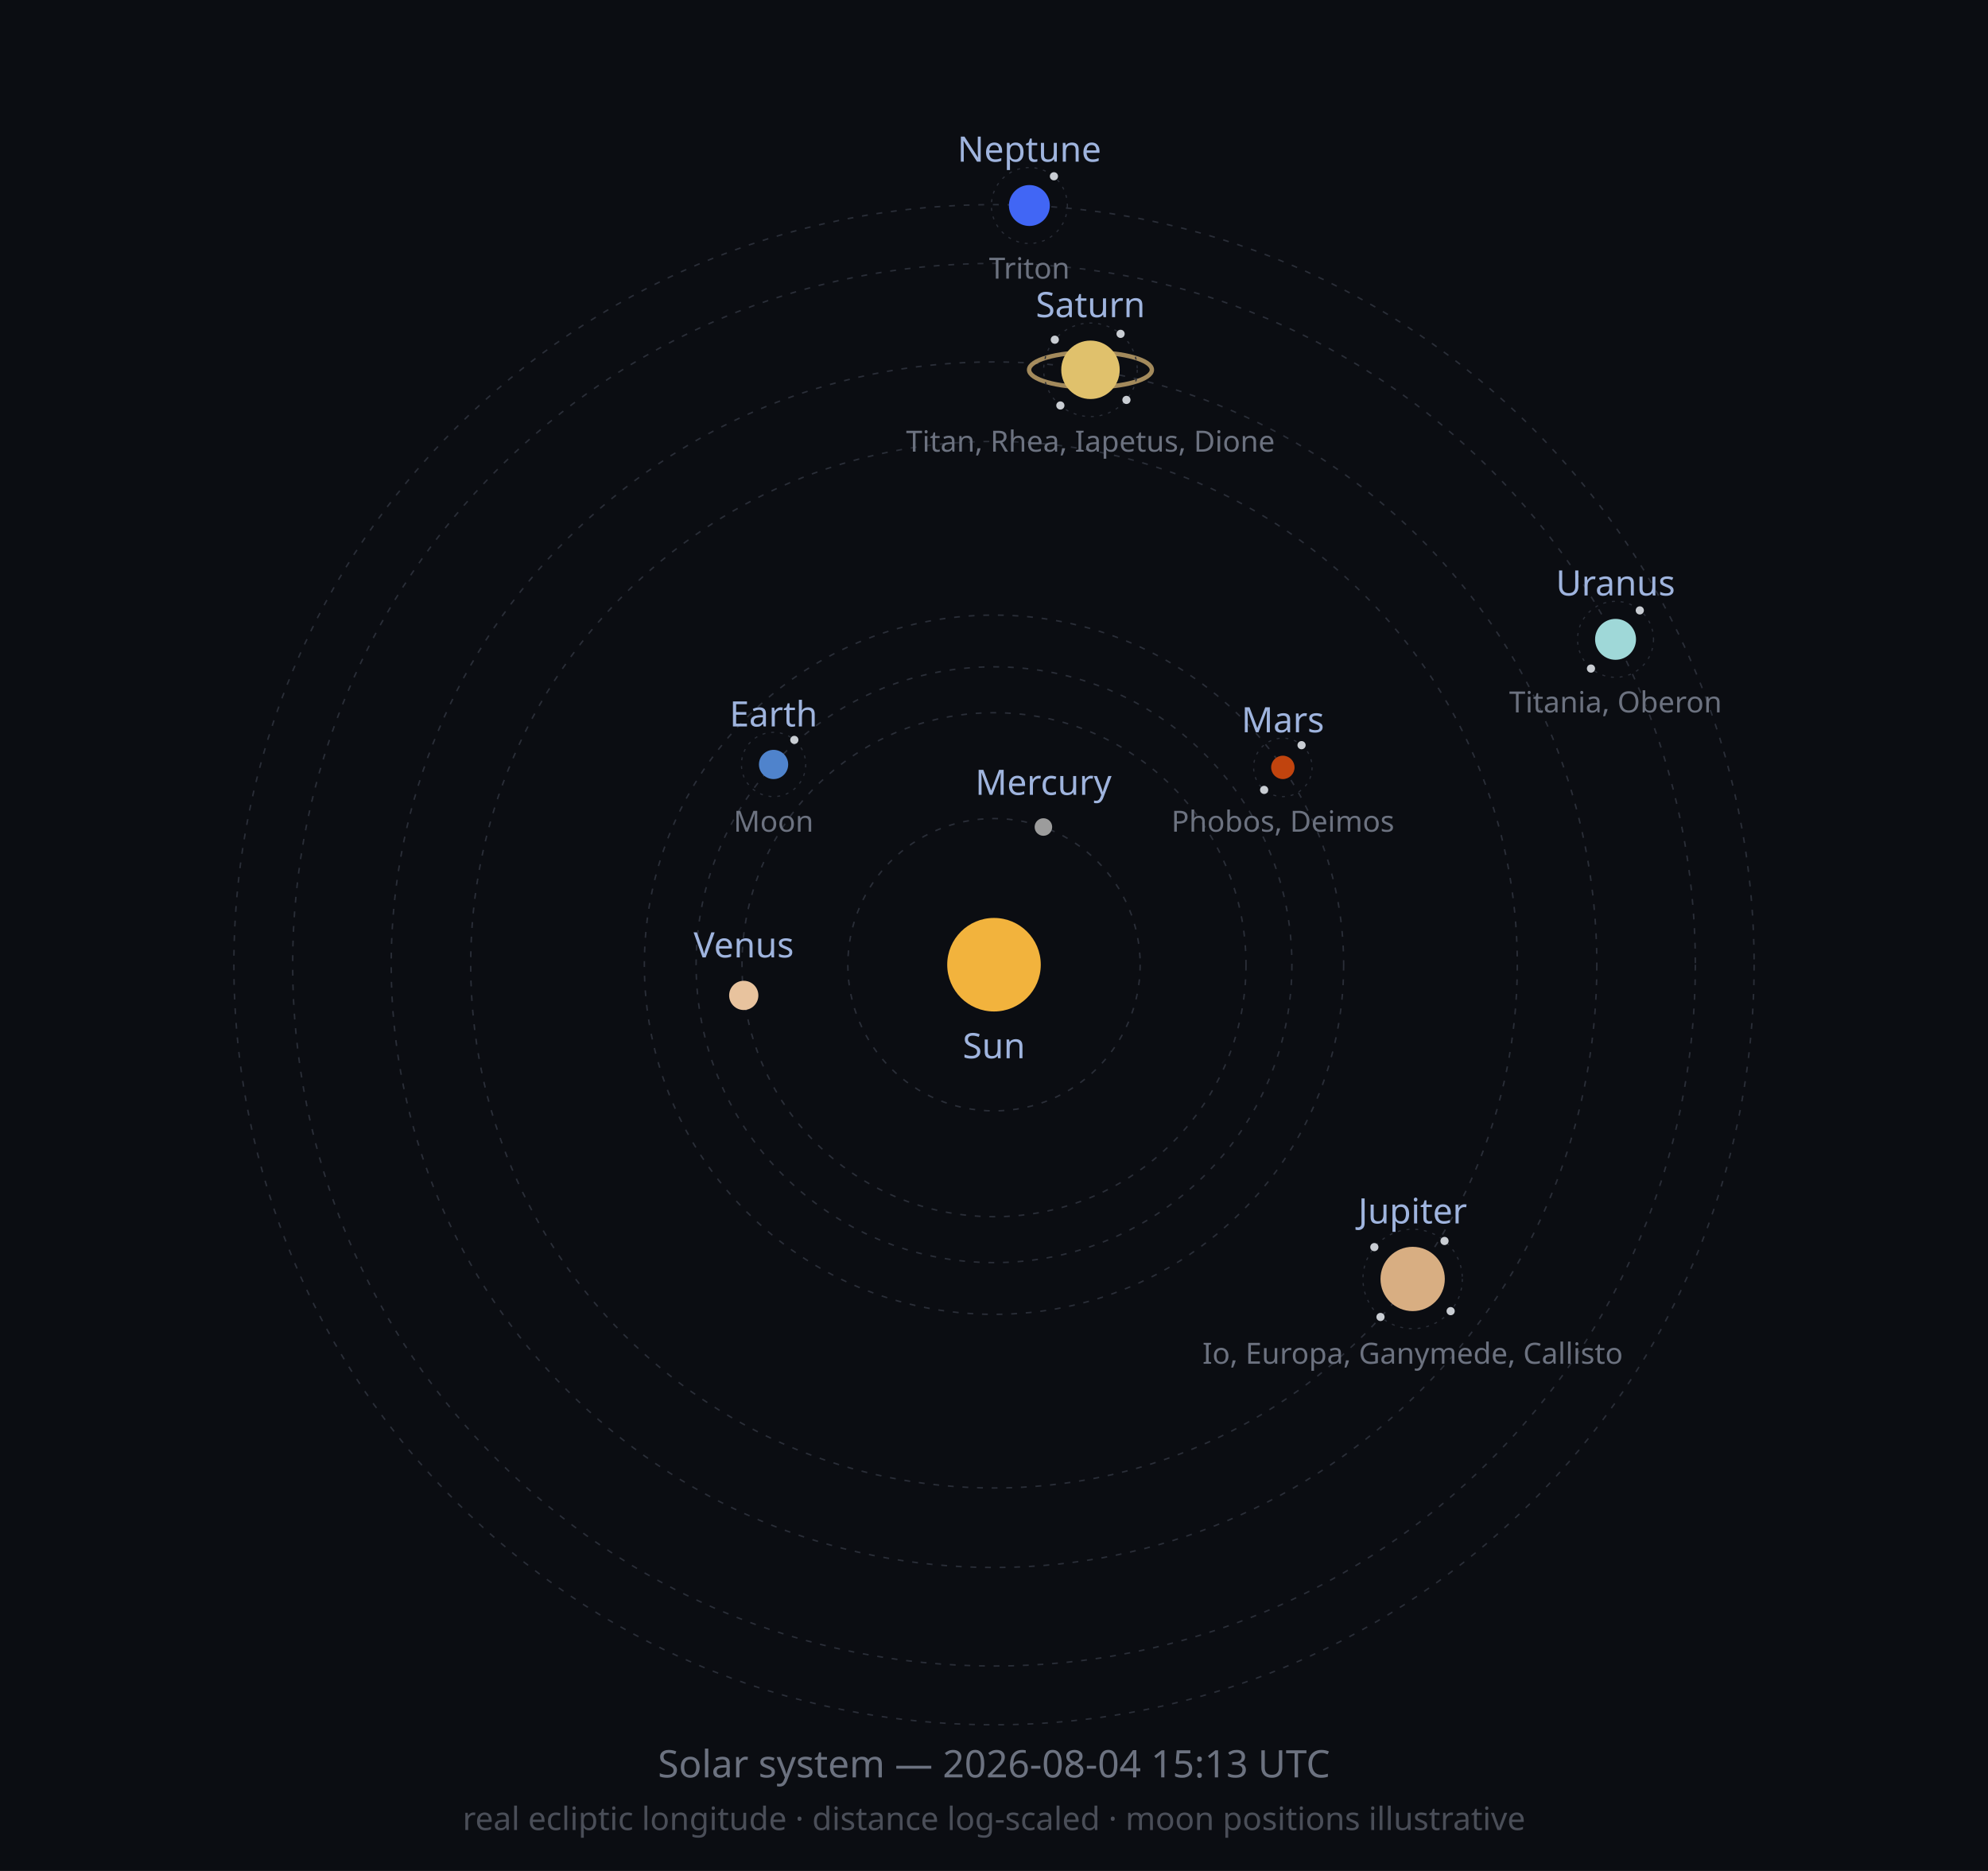
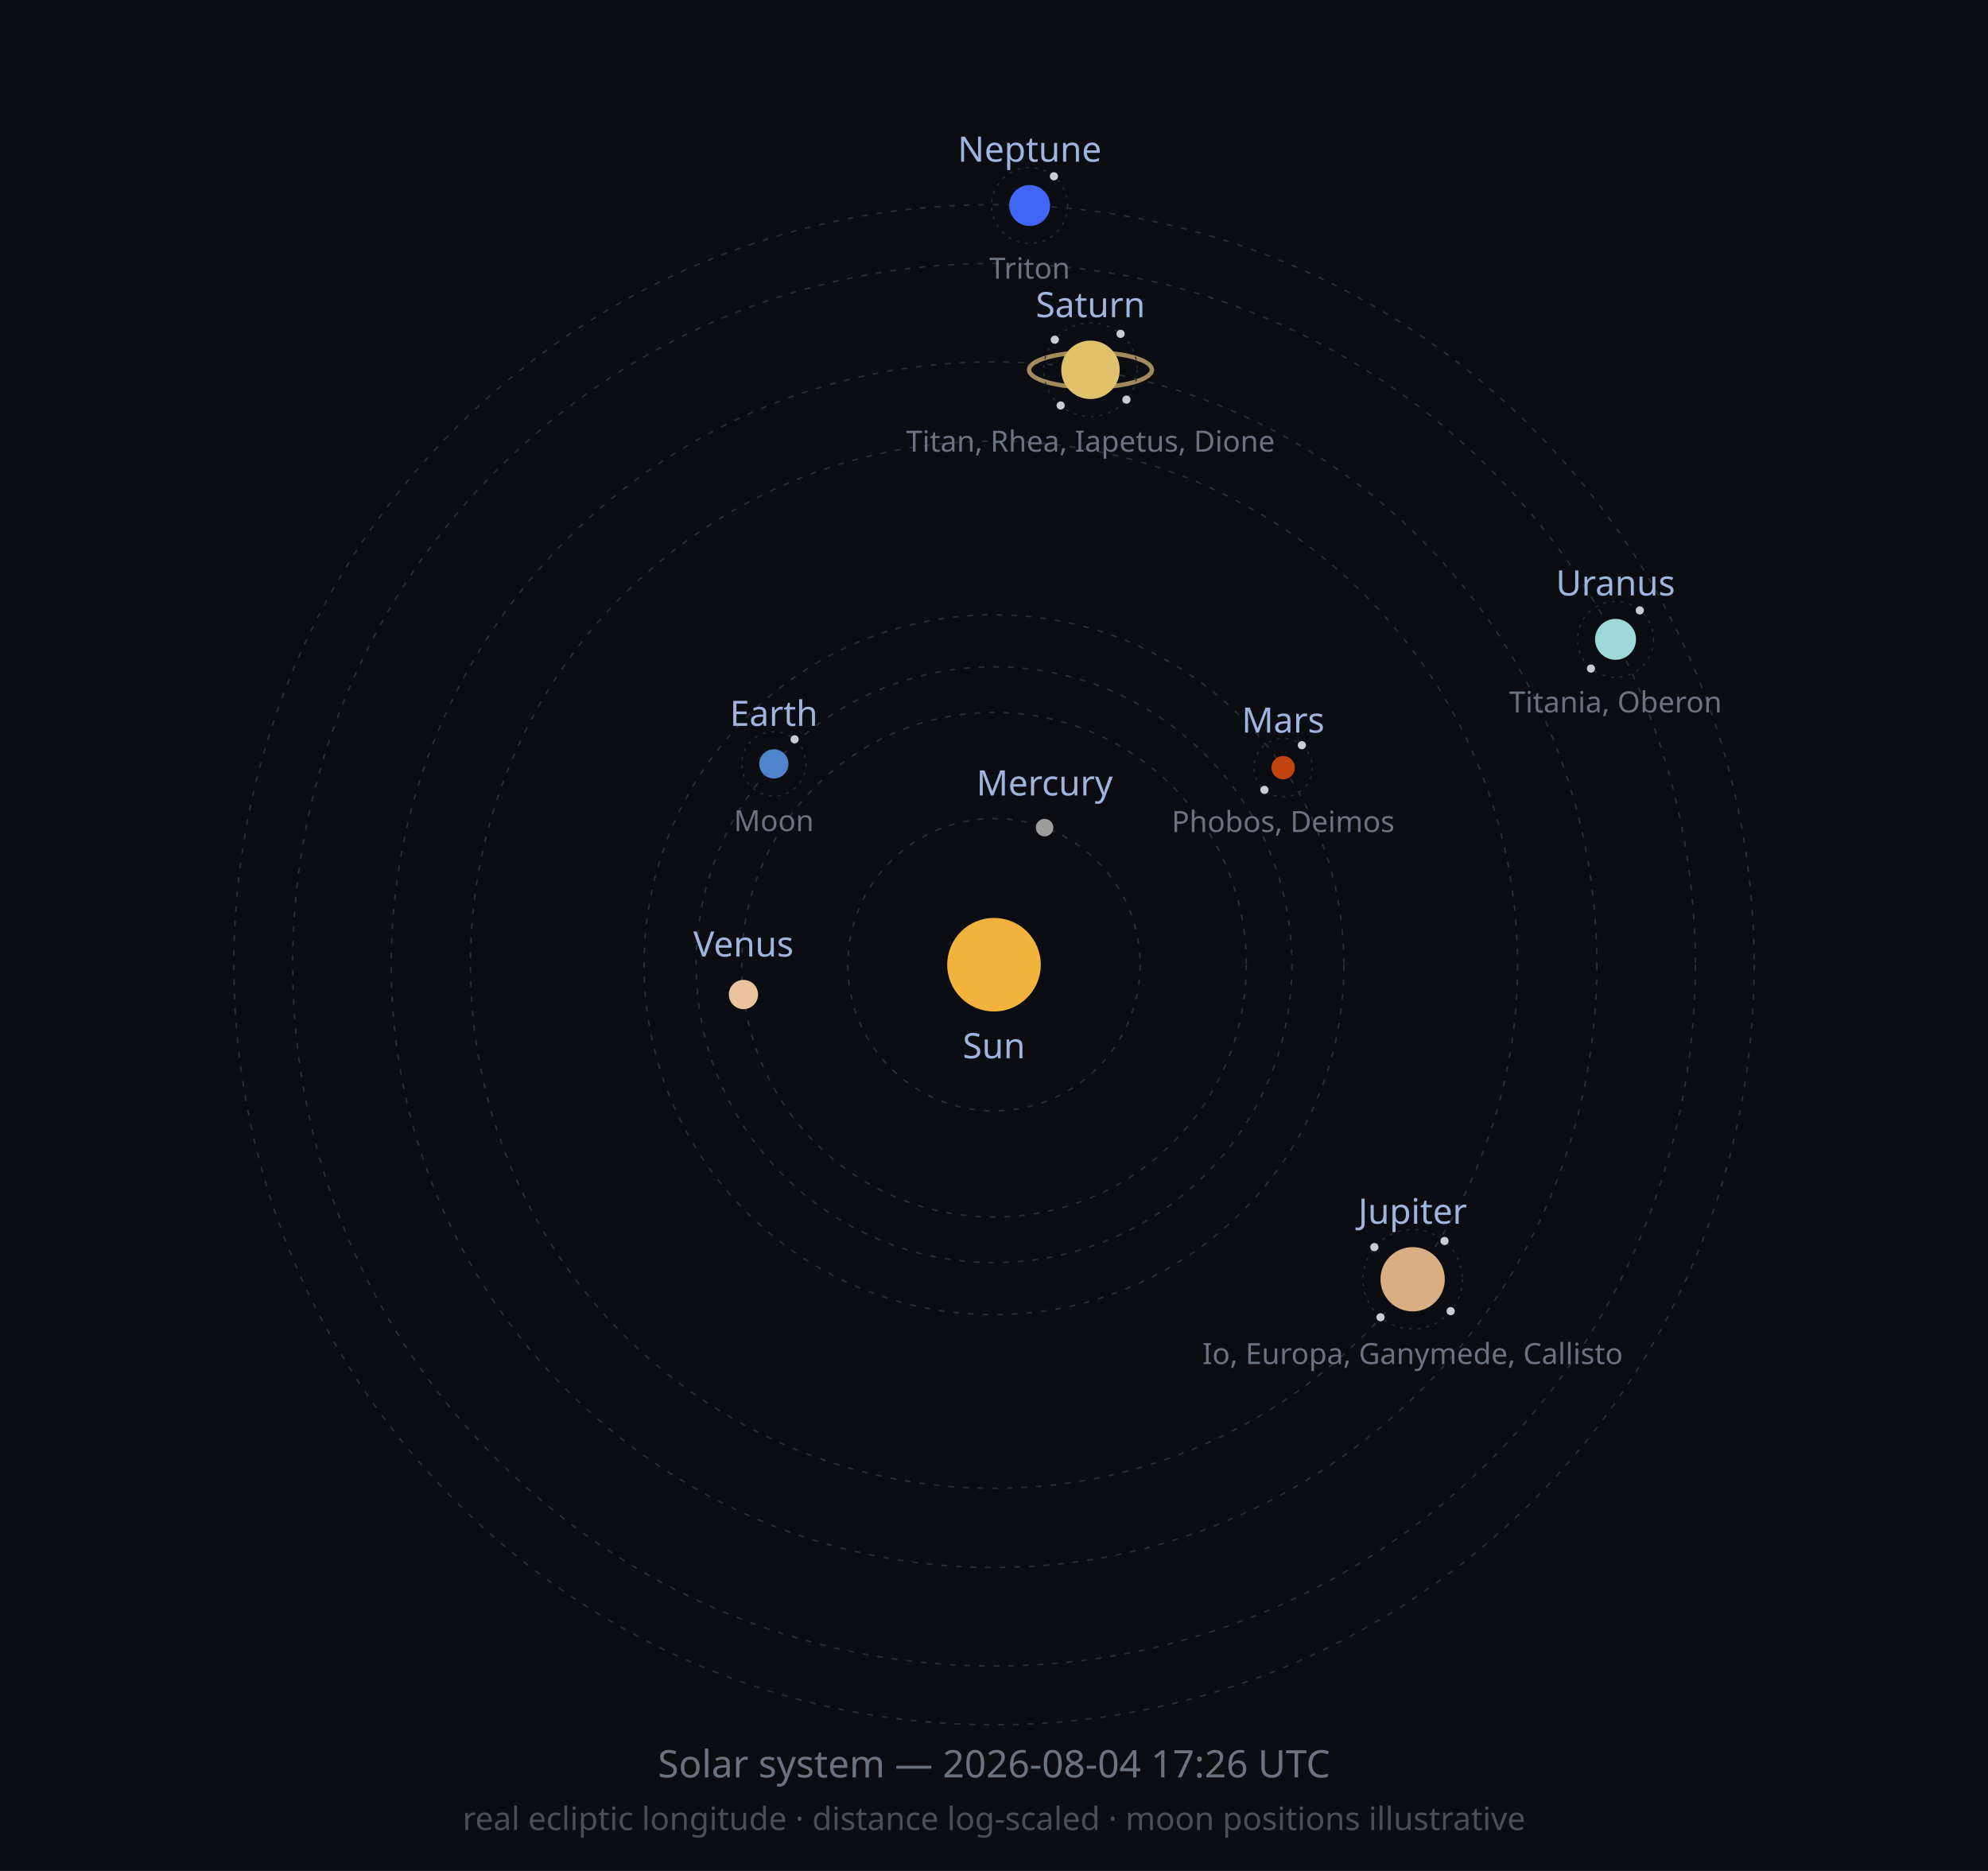
<svg xmlns="http://www.w3.org/2000/svg" width="680" height="640" viewBox="0 0 680 640" role="img">
  <defs>
    <marker id="arrow" viewBox="0 0 10 10" refX="8" refY="5" markerWidth="6" markerHeight="6" orient="auto-start-reverse">
      <path d="M2 1L8 5L2 9" fill="none" stroke="context-stroke" stroke-width="1.5" stroke-linecap="round" stroke-linejoin="round" />
    </marker>
  </defs>
  <style>
  .orbit { fill: none; stroke: #2A2E38; stroke-width: 0.5; stroke-dasharray: 2 3; }
  .moonorbit { fill: none; stroke: #2A2E38; stroke-width: 0.4; stroke-dasharray: 1 2; }
  .lbl { font-family: sans-serif; font-size: 12px; fill: #9FB4DE; }
  .moonlbl { font-family: sans-serif; font-size: 10px; fill: #6C7280; }
</style>
  <rect width="680" height="640" fill="#0B0D12" />
  <circle class="orbit" cx="340" cy="330" r="50.0" />
-   <circle class="orbit" cx="340" cy="330" r="86.2" />
+   <circle class="orbit" cx="340" cy="330" r="86.3" />
  <circle class="orbit" cx="340" cy="330" r="101.9" />
-   <circle class="orbit" cx="340" cy="330" r="119.6" />
-   <circle class="orbit" cx="340" cy="330" r="179.0" />
+   <circle class="orbit" cx="340" cy="330" r="119.7" />
+   <circle class="orbit" cx="340" cy="330" r="179.1" />
  <circle class="orbit" cx="340" cy="330" r="206.2" />
  <circle class="orbit" cx="340" cy="330" r="239.9" />
  <circle class="orbit" cx="340" cy="330" r="260.0" />
  <circle cx="340" cy="330" r="16" fill="#F2B33D" />
  <text class="lbl" x="340" y="362" text-anchor="middle">Sun</text>
-   <circle cx="356.9" cy="282.9" r="3" fill="#9C9C9C" />
-   <text class="lbl" x="356.9" y="271.9" text-anchor="middle">Mercury</text>
-   <circle cx="254.4" cy="340.5" r="5" fill="#E8C39E" />
-   <text class="lbl" x="254.4" y="327.5" text-anchor="middle">Venus</text>
-   <circle cx="264.6" cy="261.5" r="5" fill="#4F83CC" />
-   <circle class="moonorbit" cx="264.6" cy="261.5" r="11" />
-   <circle cx="271.7" cy="253.1" r="1.4" fill="#C9CDD3" />
-   <text class="moonlbl" x="264.6" y="284.5" text-anchor="middle">Moon</text>
-   <text class="lbl" x="264.6" y="248.5" text-anchor="middle">Earth</text>
-   <circle cx="438.8" cy="262.5" r="4" fill="#C1440E" />
-   <circle class="moonorbit" cx="438.8" cy="262.5" r="10" />
-   <circle cx="445.2" cy="254.9" r="1.4" fill="#C9CDD3" />
-   <circle cx="432.4" cy="270.2" r="1.4" fill="#C9CDD3" />
-   <text class="moonlbl" x="438.8" y="284.5" text-anchor="middle">Phobos, Deimos</text>
-   <text class="lbl" x="438.8" y="250.5" text-anchor="middle">Mars</text>
-   <circle cx="483.2" cy="437.5" r="11" fill="#D8AE82" />
-   <circle class="moonorbit" cx="483.2" cy="437.5" r="17" />
+   <circle cx="357.3" cy="283.1" r="3" fill="#9C9C9C" />
+   <text class="lbl" x="357.3" y="272.1" text-anchor="middle">Mercury</text>
+   <circle cx="254.3" cy="340.2" r="5" fill="#E8C39E" />
+   <text class="lbl" x="254.3" y="327.2" text-anchor="middle">Venus</text>
+   <circle cx="264.7" cy="261.3" r="5" fill="#4F83CC" />
+   <circle class="moonorbit" cx="264.7" cy="261.3" r="11" />
+   <circle cx="271.8" cy="252.9" r="1.4" fill="#C9CDD3" />
+   <text class="moonlbl" x="264.7" y="284.3" text-anchor="middle">Moon</text>
+   <text class="lbl" x="264.7" y="248.3" text-anchor="middle">Earth</text>
+   <circle cx="438.9" cy="262.6" r="4" fill="#C1440E" />
+   <circle class="moonorbit" cx="438.9" cy="262.6" r="10" />
+   <circle cx="445.3" cy="254.9" r="1.4" fill="#C9CDD3" />
+   <circle cx="432.5" cy="270.2" r="1.4" fill="#C9CDD3" />
+   <text class="moonlbl" x="438.9" y="284.6" text-anchor="middle">Phobos, Deimos</text>
+   <text class="lbl" x="438.9" y="250.6" text-anchor="middle">Mars</text>
+   <circle cx="483.2" cy="437.6" r="11" fill="#D8AE82" />
+   <circle class="moonorbit" cx="483.2" cy="437.6" r="17" />
  <circle cx="494.1" cy="424.5" r="1.4" fill="#C9CDD3" />
  <circle cx="496.2" cy="448.5" r="1.4" fill="#C9CDD3" />
-   <circle cx="472.2" cy="450.5" r="1.4" fill="#C9CDD3" />
+   <circle cx="472.2" cy="450.6" r="1.4" fill="#C9CDD3" />
  <circle cx="470.1" cy="426.6" r="1.4" fill="#C9CDD3" />
-   <text class="moonlbl" x="483.2" y="466.5" text-anchor="middle">Io, Europa, Ganymede, Callisto</text>
-   <text class="lbl" x="483.2" y="418.5" text-anchor="middle">Jupiter</text>
+   <text class="moonlbl" x="483.2" y="466.6" text-anchor="middle">Io, Europa, Ganymede, Callisto</text>
+   <text class="lbl" x="483.2" y="418.6" text-anchor="middle">Jupiter</text>
  <ellipse cx="373.0" cy="126.5" rx="21.0" ry="6.0" fill="none" stroke="#C9A96E" stroke-width="1.5" opacity="0.8" />
  <circle cx="373.0" cy="126.5" r="10" fill="#E0C16C" />
  <circle class="moonorbit" cx="373.0" cy="126.5" r="16" />
  <circle cx="383.3" cy="114.2" r="1.4" fill="#C9CDD3" />
-   <circle cx="385.3" cy="136.8" r="1.4" fill="#C9CDD3" />
-   <circle cx="362.7" cy="138.7" r="1.4" fill="#C9CDD3" />
+   <circle cx="385.3" cy="136.7" r="1.4" fill="#C9CDD3" />
+   <circle cx="362.8" cy="138.7" r="1.4" fill="#C9CDD3" />
  <circle cx="360.8" cy="116.2" r="1.4" fill="#C9CDD3" />
  <text class="moonlbl" x="373.0" y="154.5" text-anchor="middle">Titan, Rhea, Iapetus, Dione</text>
  <text class="lbl" x="373.0" y="108.5" text-anchor="middle">Saturn</text>
  <circle cx="552.6" cy="218.7" r="7" fill="#9FD8D8" />
  <circle class="moonorbit" cx="552.6" cy="218.7" r="13" />
  <circle cx="560.9" cy="208.8" r="1.4" fill="#C9CDD3" />
  <circle cx="544.2" cy="228.7" r="1.4" fill="#C9CDD3" />
  <text class="moonlbl" x="552.6" y="243.7" text-anchor="middle">Titania, Oberon</text>
  <text class="lbl" x="552.6" y="203.7" text-anchor="middle">Uranus</text>
-   <circle cx="352.1" cy="70.3" r="7" fill="#4166F5" />
-   <circle class="moonorbit" cx="352.1" cy="70.3" r="13" />
+   <circle cx="352.2" cy="70.3" r="7" fill="#4166F5" />
+   <circle class="moonorbit" cx="352.2" cy="70.3" r="13" />
  <circle cx="360.5" cy="60.3" r="1.4" fill="#C9CDD3" />
-   <text class="moonlbl" x="352.1" y="95.3" text-anchor="middle">Triton</text>
-   <text class="lbl" x="352.1" y="55.3" text-anchor="middle">Neptune</text>
-   <text x="340" y="608" font-size="13" fill="#6C7280" text-anchor="middle" font-family="sans-serif">Solar system — 2026-08-04 15:13 UTC</text>
+   <text class="moonlbl" x="352.2" y="95.3" text-anchor="middle">Triton</text>
+   <text class="lbl" x="352.2" y="55.3" text-anchor="middle">Neptune</text>
+   <text x="340" y="608" font-size="13" fill="#6C7280" text-anchor="middle" font-family="sans-serif">Solar system — 2026-08-04 17:26 UTC</text>
  <text x="340" y="626" font-size="11" fill="#4A4E58" text-anchor="middle" font-family="sans-serif">real ecliptic longitude · distance log-scaled · moon positions illustrative</text>
</svg>
